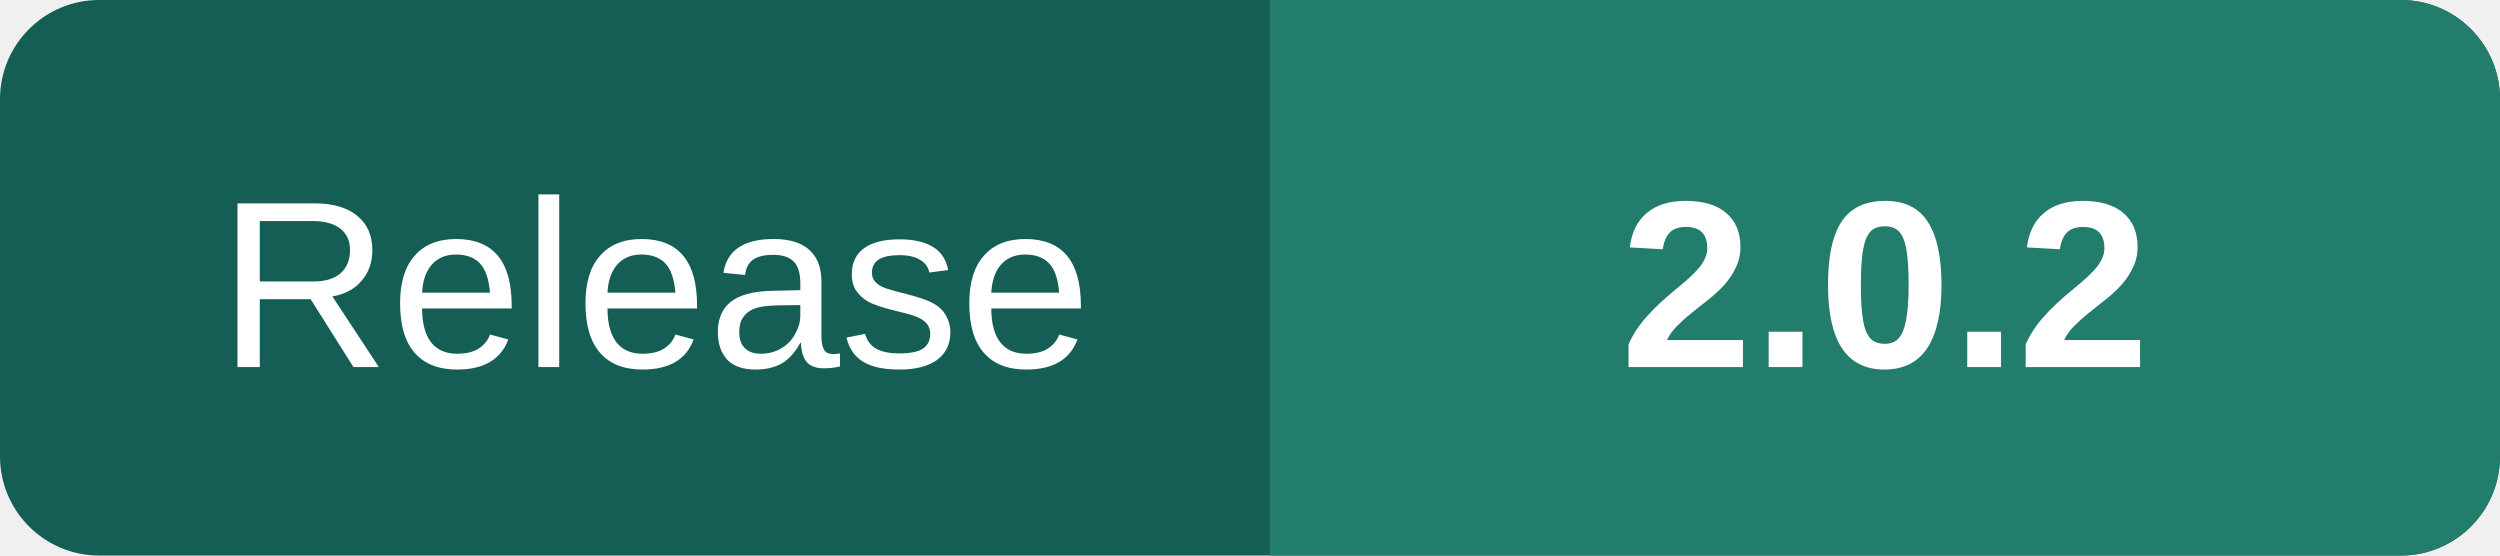
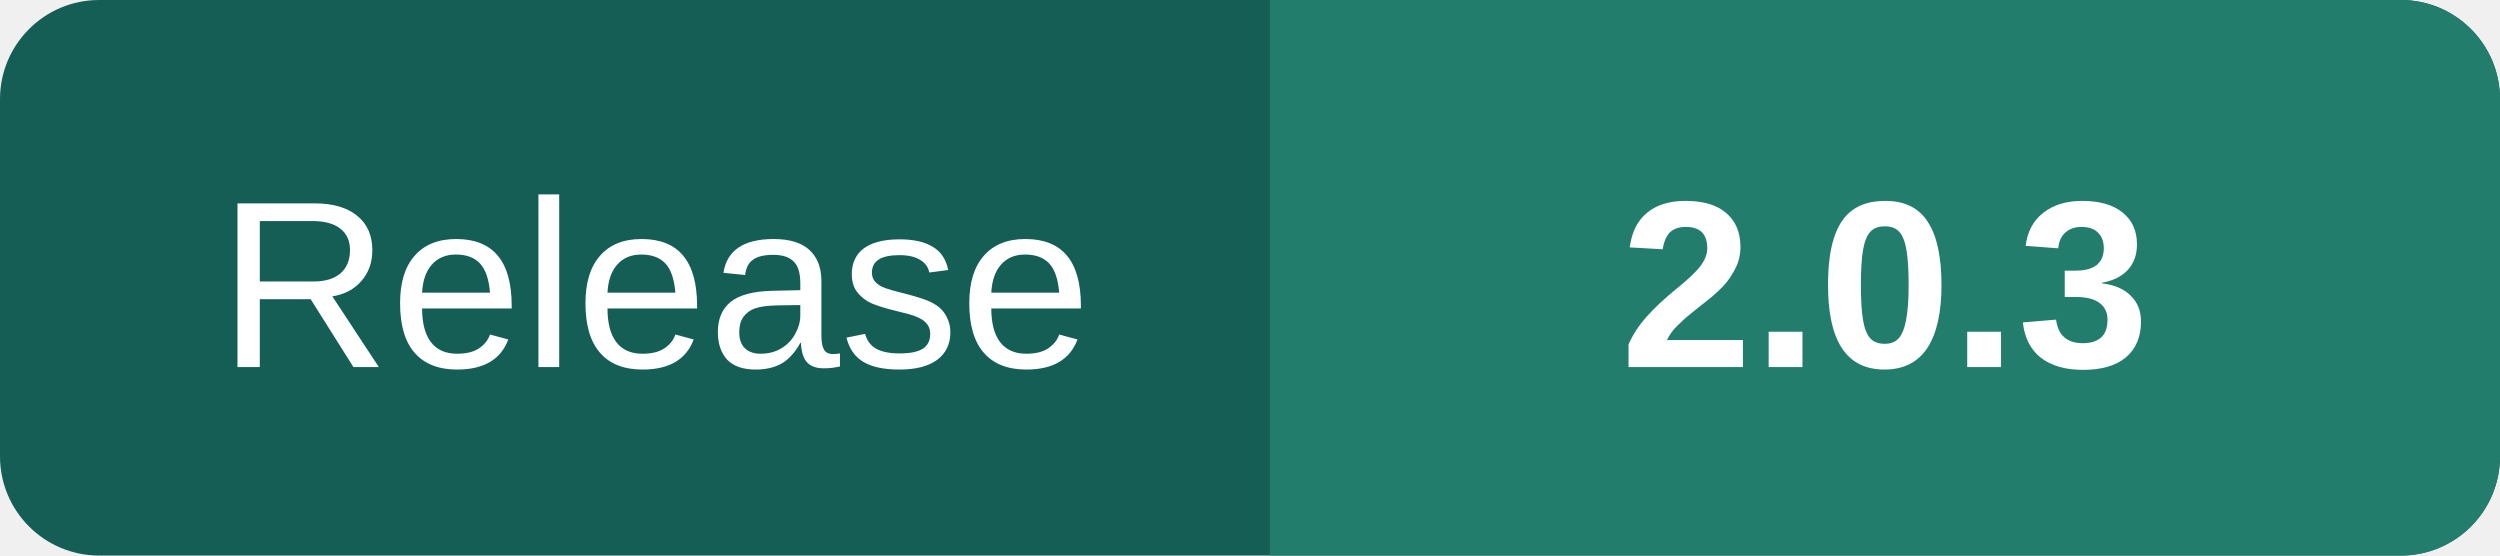
<svg xmlns="http://www.w3.org/2000/svg" width="126" height="28" viewBox="0 0 126 28" role="img" aria-labelledby="title">
  <rect width="126" height="28" rx="5" fill="#155e55" />
  <path d="M64 0h57a5 5 0 0 1 5 5v18a5 5 0 0 1-5 5H64z" fill="#237d6c" />
  <g fill="#fff" font-family="Segoe UI,Arial,sans-serif" font-size="12" text-anchor="middle">
    <text x="33" y="18.5">Release</text>
-     <text x="95" y="18.5" font-weight="700">2.0.2</text>
+     <text x="95" y="18.5" font-weight="700">2.0.3</text>
  </g>
</svg>
